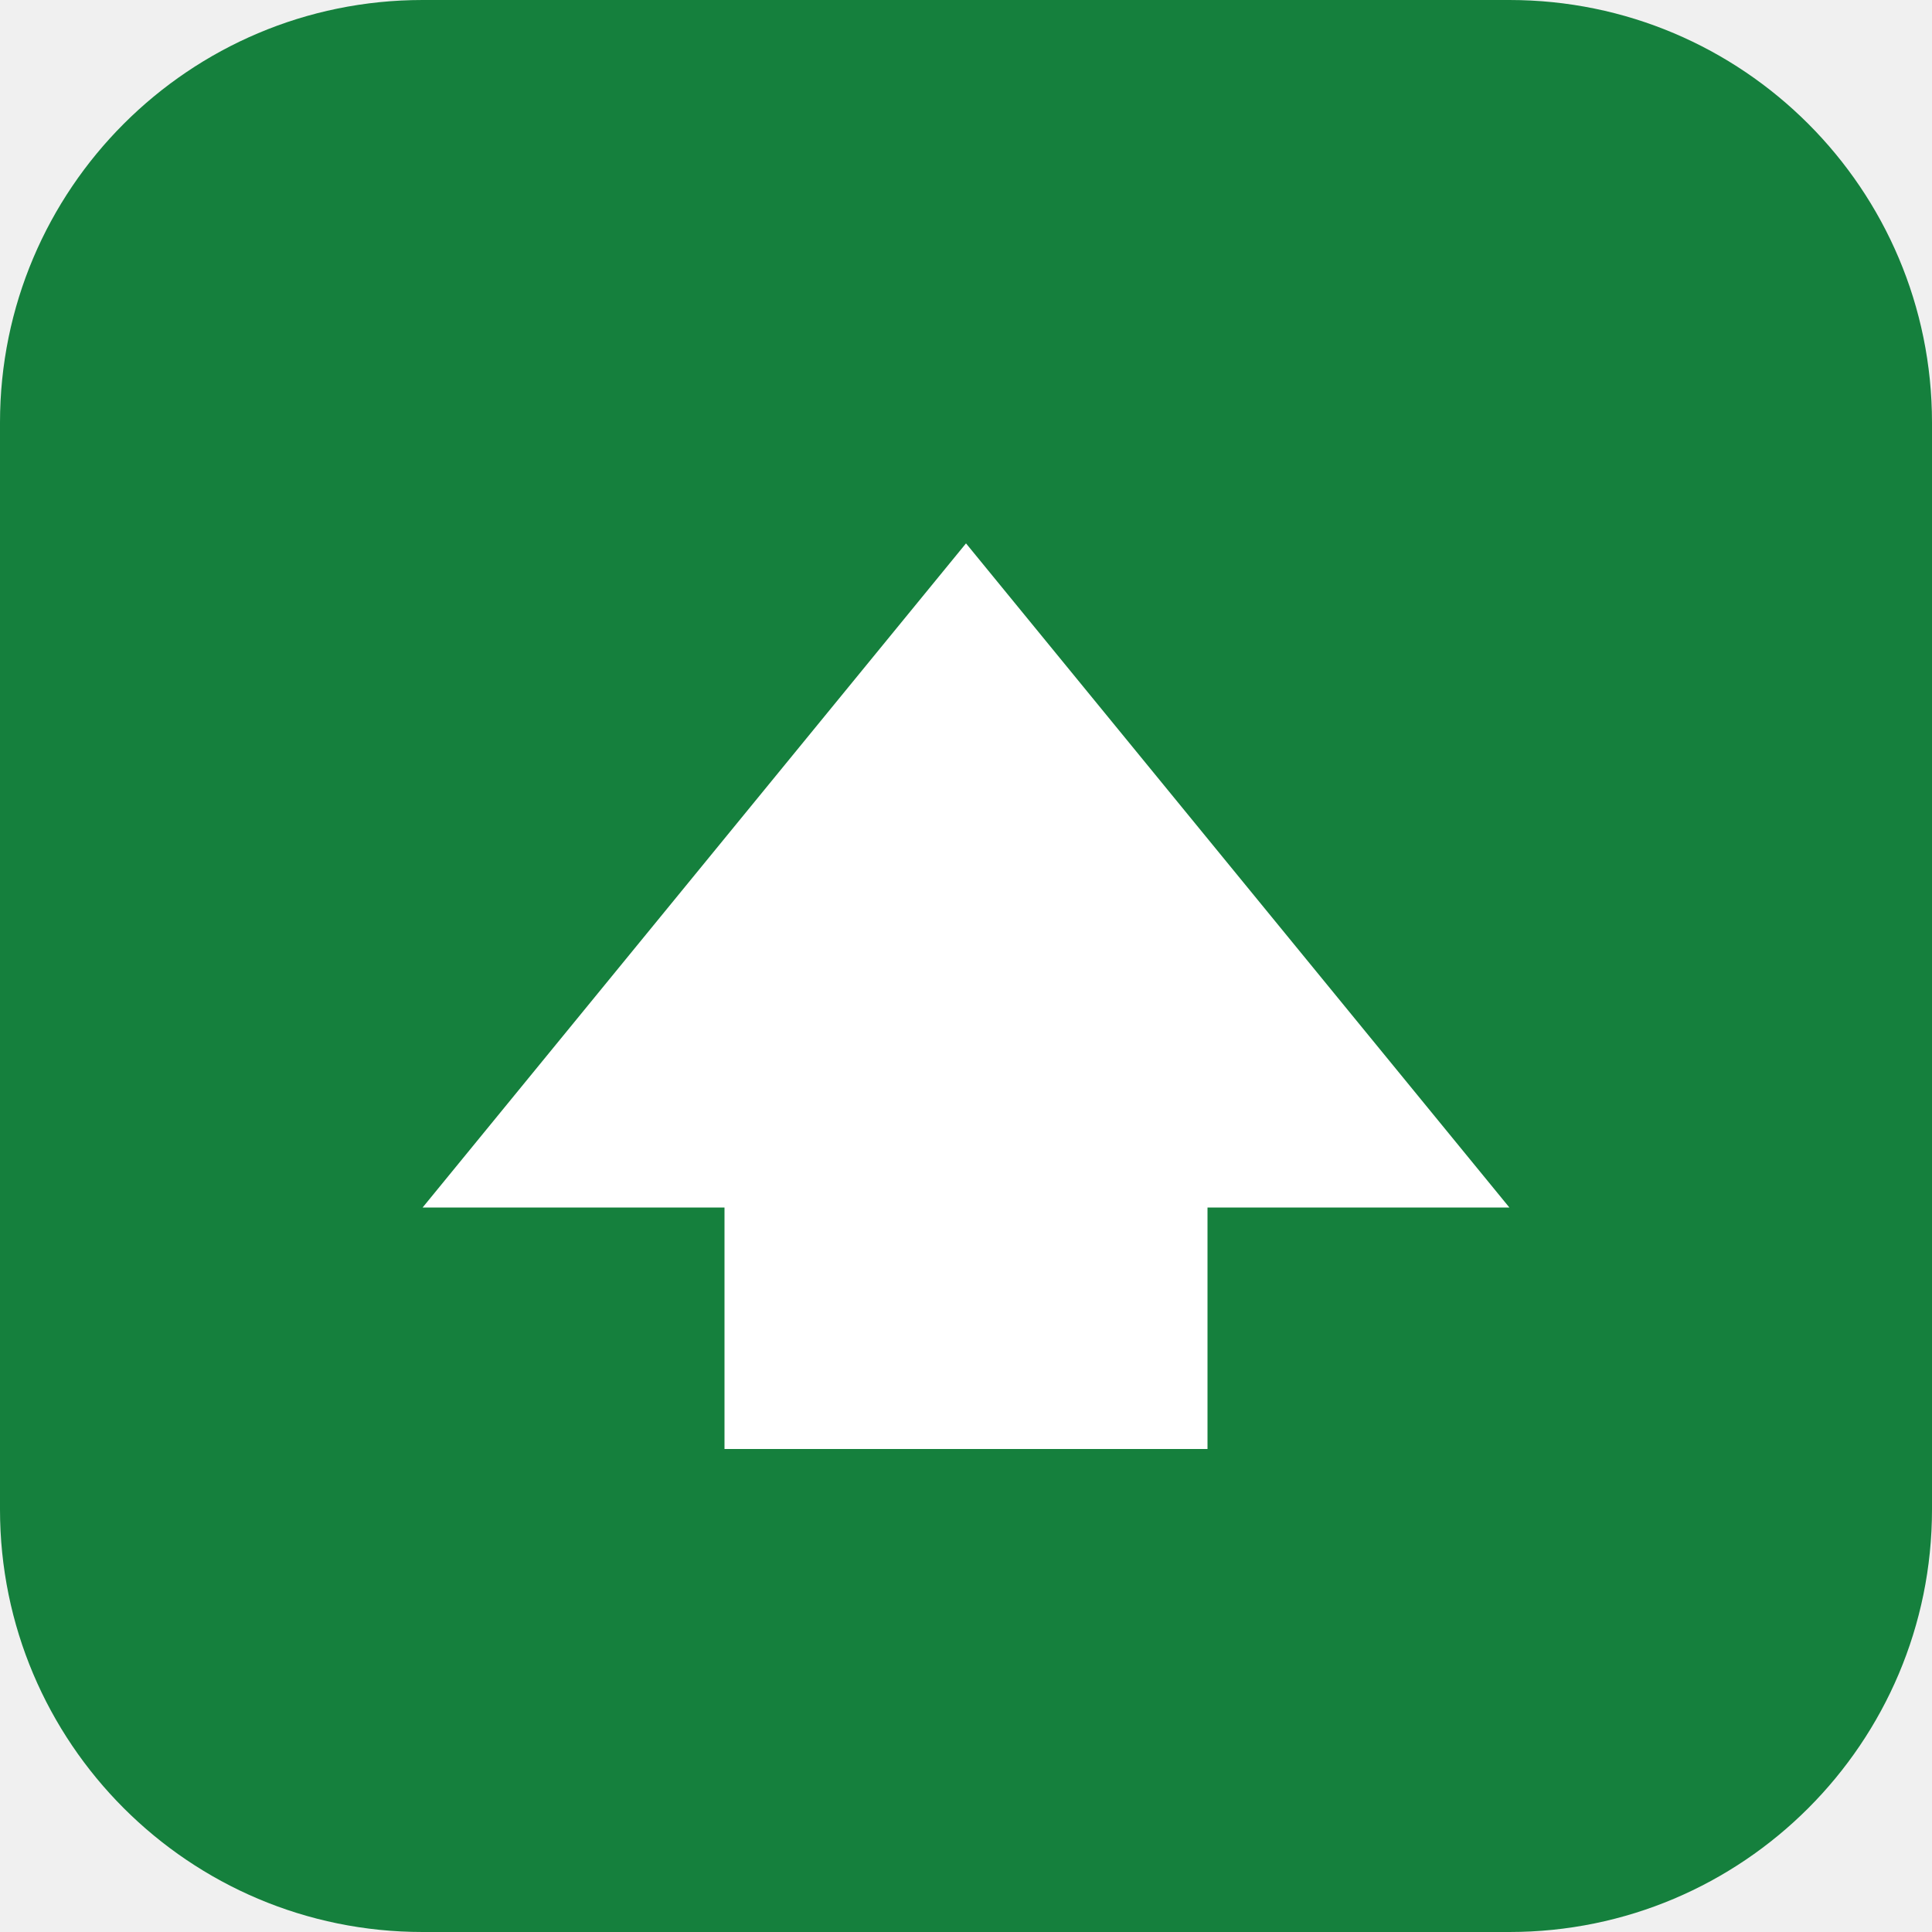
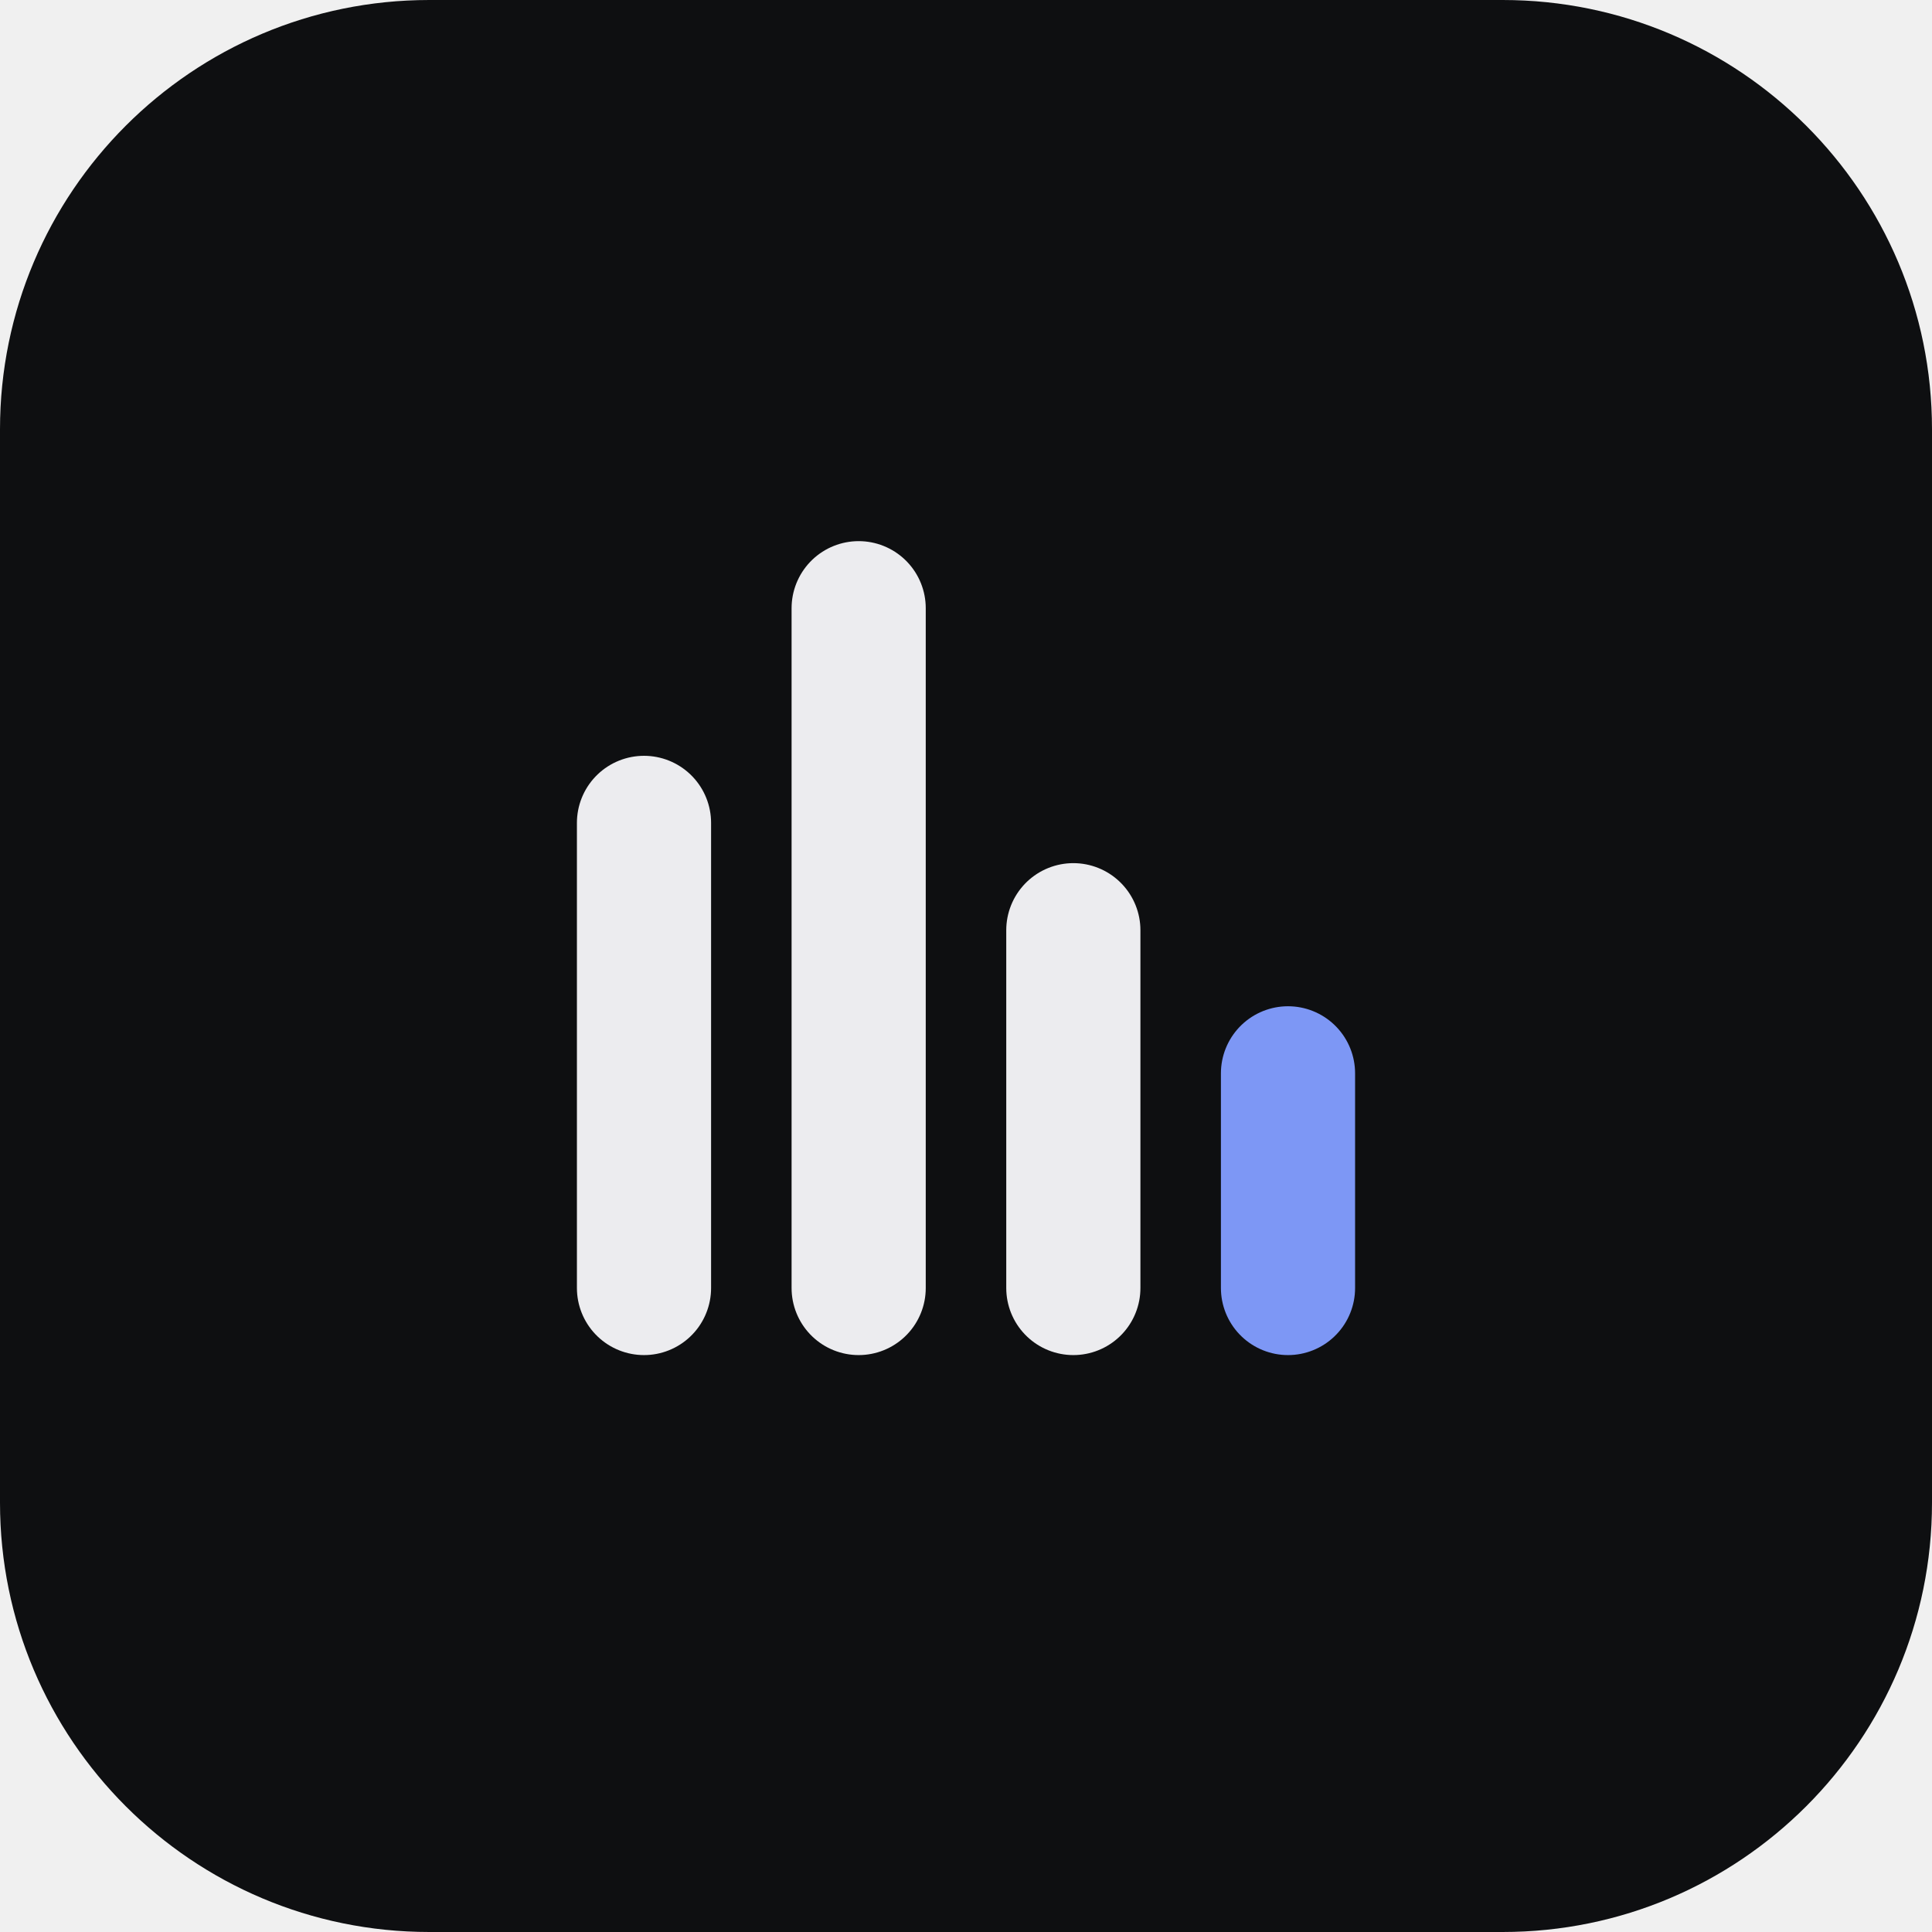
- <svg xmlns="http://www.w3.org/2000/svg" viewBox="0 0 64 64">
-   <rect width="64" height="64" rx="14" fill="#15803d" />
-   <path d="M14 40 32 18l18 22H40v8H24v-8z" fill="#fff" />
+ <svg xmlns="http://www.w3.org/2000/svg" viewBox="0 0 108 108">
+   <defs>
+     <clipPath id="c">
+       <rect width="108" height="108" rx="24" />
+     </clipPath>
+   </defs>
+   <rect width="108" height="108" fill="#0E0F11" clip-path="url(#c)" />
+   <g fill="none" stroke-linecap="round" stroke-width="7.5">
+     <path d="M36 72V46" stroke="#ECECEF" />
+     <path d="M48 72V34" stroke="#ECECEF" />
+     <path d="M60 72V52" stroke="#ECECEF" />
+     <path d="M72 72V60" stroke="#7D97F5" />
+   </g>
</svg>
